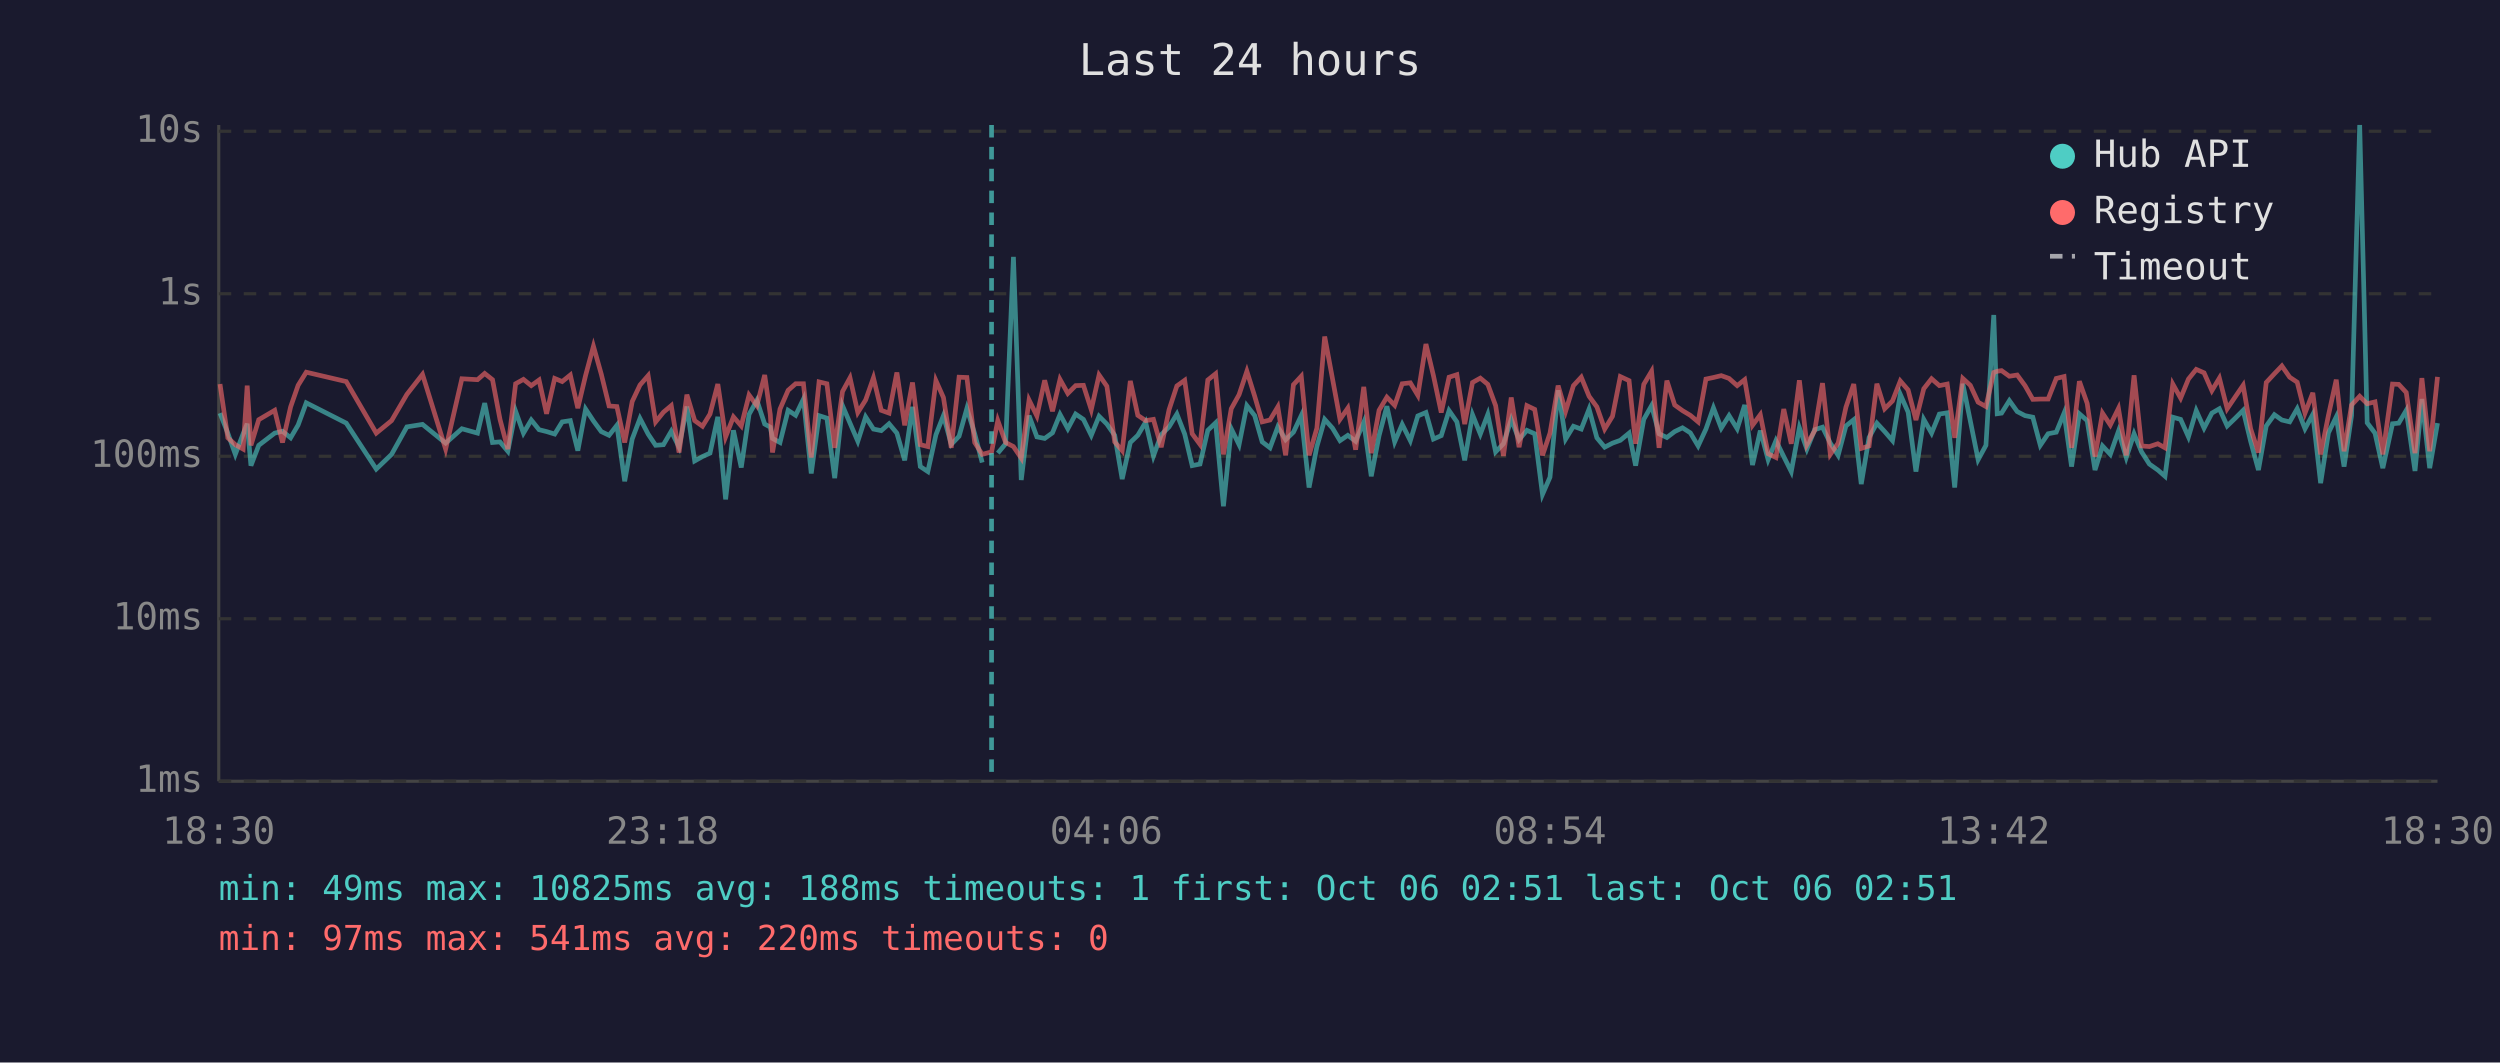
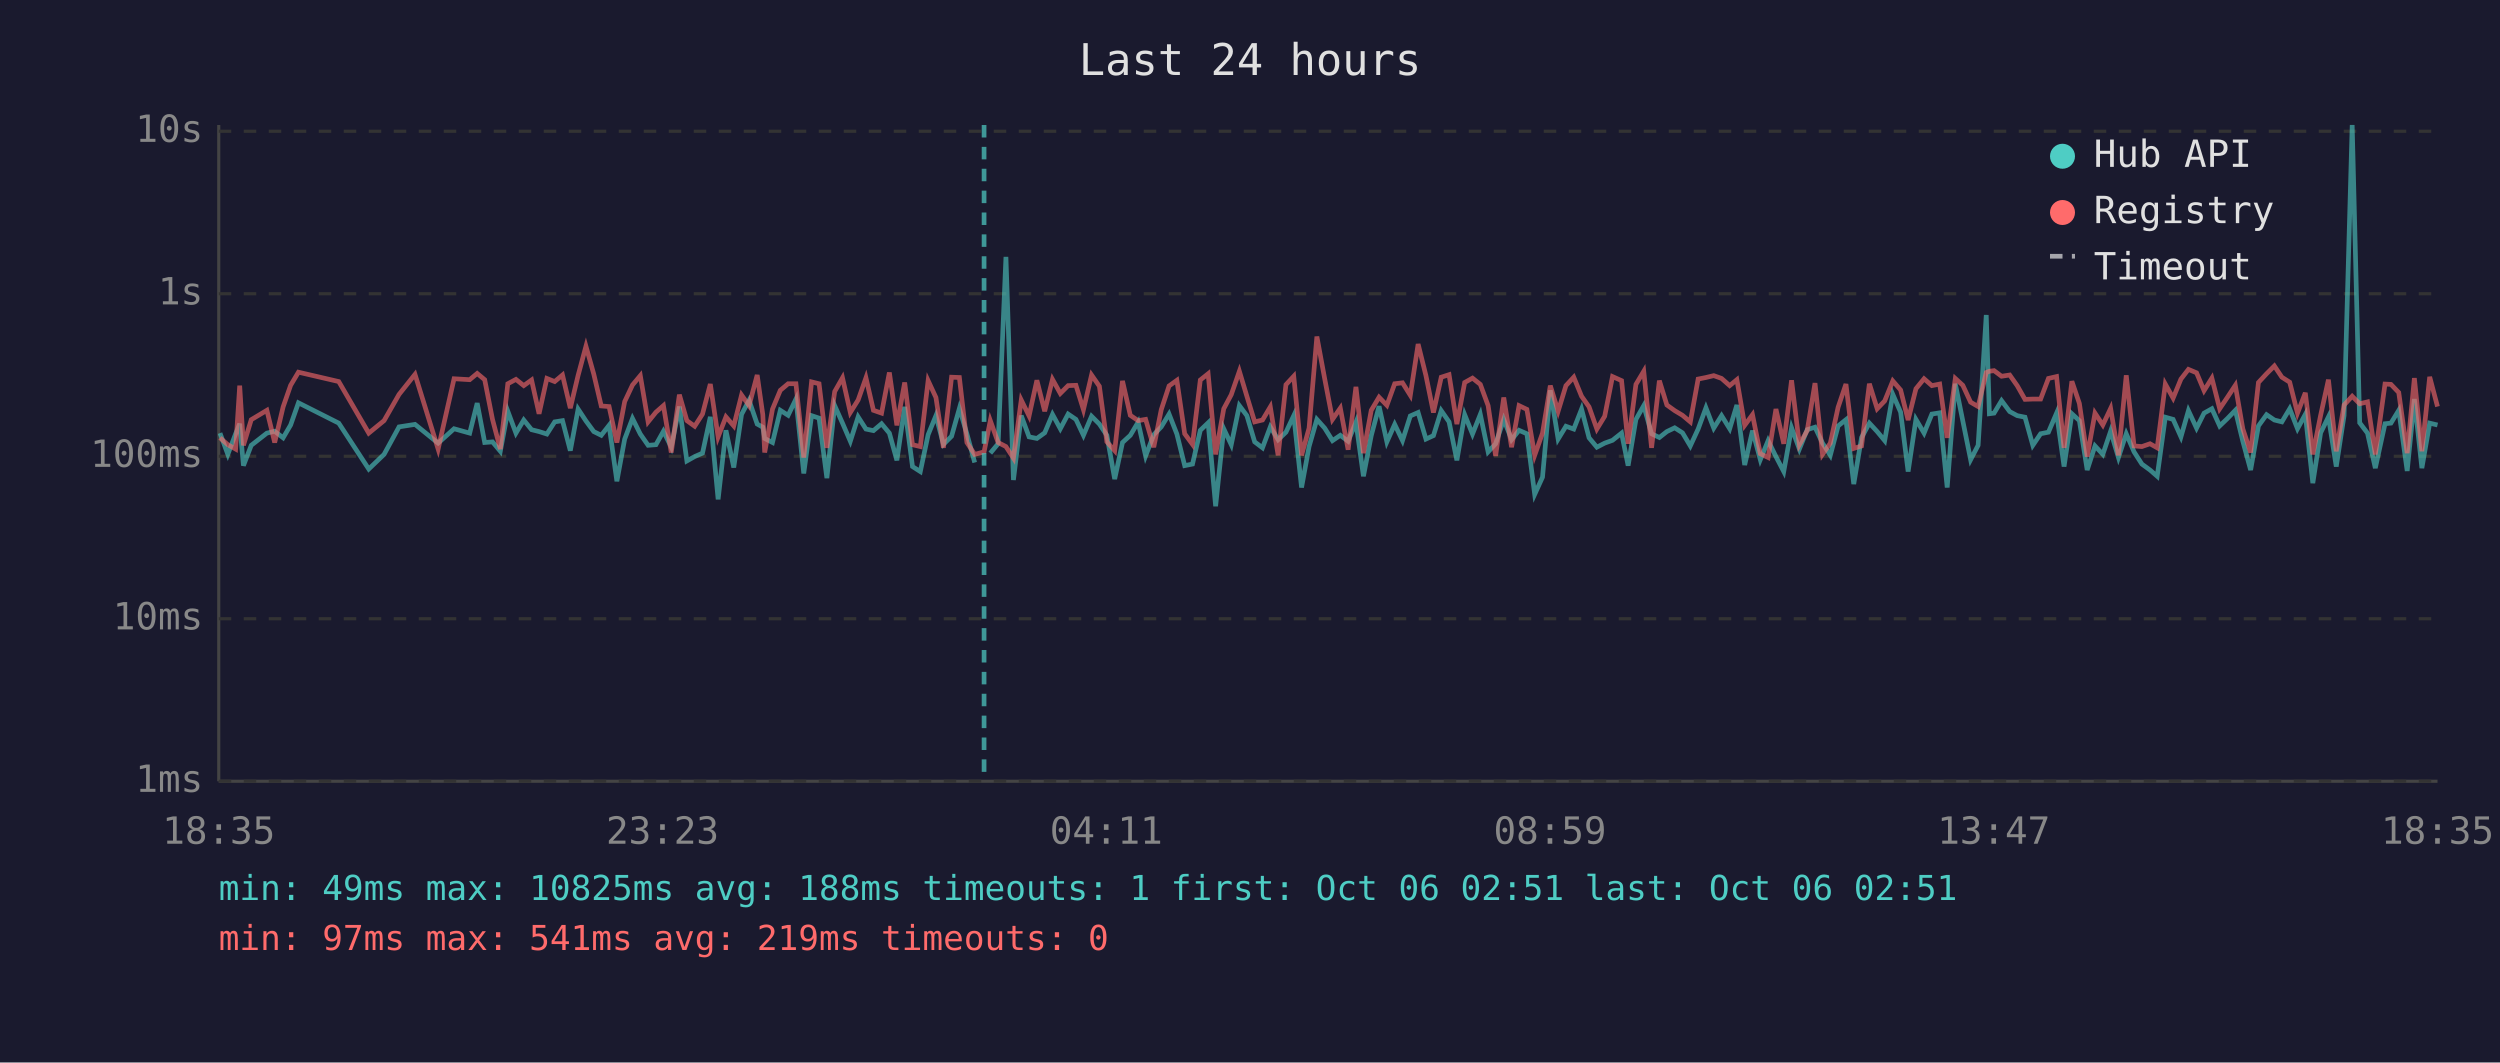
<svg xmlns="http://www.w3.org/2000/svg" viewBox="0 0 800 340" font-family="monospace" font-size="12">
  <rect width="800" height="340" fill="#1a1a2e" />
  <text x="400" y="24" fill="#e0e0e0" font-size="14" text-anchor="middle">Last 24 hours</text>
  <line x1="70" y1="40" x2="70" y2="250" stroke="#444" stroke-width="1" />
  <line x1="70" y1="250" x2="780" y2="250" stroke="#444" stroke-width="1" />
  <line x1="70" y1="250" x2="780" y2="250" stroke="#333" stroke-width="1" stroke-dasharray="4" />
  <text x="65" y="250" fill="#888" text-anchor="end" dominant-baseline="middle">1ms</text>
  <line x1="70" y1="198" x2="780" y2="198" stroke="#333" stroke-width="1" stroke-dasharray="4" />
  <text x="65" y="198" fill="#888" text-anchor="end" dominant-baseline="middle">10ms</text>
  <line x1="70" y1="146" x2="780" y2="146" stroke="#333" stroke-width="1" stroke-dasharray="4" />
  <text x="65" y="146" fill="#888" text-anchor="end" dominant-baseline="middle">100ms</text>
  <line x1="70" y1="94" x2="780" y2="94" stroke="#333" stroke-width="1" stroke-dasharray="4" />
  <text x="65" y="94" fill="#888" text-anchor="end" dominant-baseline="middle">1s</text>
  <line x1="70" y1="42" x2="780" y2="42" stroke="#333" stroke-width="1" stroke-dasharray="4" />
  <text x="65" y="42" fill="#888" text-anchor="end" dominant-baseline="middle">10s</text>
-   <text x="70" y="270" fill="#888" text-anchor="middle">18:30</text>
-   <text x="212" y="270" fill="#888" text-anchor="middle">23:18</text>
-   <text x="354" y="270" fill="#888" text-anchor="middle">04:06</text>
-   <text x="496" y="270" fill="#888" text-anchor="middle">08:54</text>
-   <text x="638" y="270" fill="#888" text-anchor="middle">13:42</text>
-   <text x="780" y="270" fill="#888" text-anchor="middle">18:30</text>
-   <polyline points="70.4,132.2 72.9,138.6 75.3,145.4 77.8,138.8 79.1,135.6 80.3,149.0 82.8,142.5 87.9,138.6 90.4,138.0 93.0,140.1 95.4,136.0 98.0,128.9 110.8,135.4 120.4,150.1 125.3,145.4 130.2,136.6 135.2,135.8 142.6,141.8 147.8,137.2 152.8,138.6 155.1,129.0 157.6,141.6 160.0,141.4 162.5,144.4 165.0,131.6 167.5,138.6 170.0,134.4 172.5,137.5 174.9,138.1 177.5,138.9 179.9,135.0 182.5,134.6 184.9,144.2 187.4,130.9 189.9,134.7 192.4,138.1 194.9,139.3 197.4,136.1 199.9,154.0 202.3,140.5 204.8,133.9 207.4,138.9 209.8,142.5 212.3,142.3 214.8,138.0 217.3,143.1 219.8,130.1 222.3,147.5 224.8,146.1 227.2,145.0 229.7,133.4 232.2,159.8 234.7,137.7 237.2,149.6 239.7,132.6 242.2,128.1 244.7,135.7 246.5,136.7 247.2,140.3 249.6,141.6 252.2,131.3 254.6,132.9 257.1,127.7 259.6,151.5 262.1,133.0 264.6,133.8 267.1,153.0 269.6,129.8 272.0,135.4 274.5,141.2 277.0,133.4 279.5,137.3 282.0,137.8 284.5,135.6 287.0,138.6 289.5,147.3 292.0,130.2 294.5,149.3 296.9,150.9 299.5,139.1 301.9,133.0 304.4,142.2 306.9,139.6 309.4,130.7 311.9,138.8 314.3,148.0" fill="none" stroke="#4ecdc4" stroke-width="1.5" opacity="0.6" />
-   <polyline points="319.3,145.0 321.8,142.0 324.3,82.2 326.8,153.6 329.3,133.0 331.8,139.8 334.3,140.3 336.8,138.5 339.2,132.6 341.7,137.2 344.2,132.5 346.7,134.2 349.2,139.3 351.7,133.2 354.2,135.7 356.7,139.3 359.1,153.3 361.7,141.6 364.1,139.3 366.6,135.1 369.1,145.9 371.6,139.1 374.1,136.6 376.6,132.5 379.1,138.9 381.5,149.0 384.0,148.5 386.5,137.7 389.0,135.3 391.5,162.0 394.0,137.2 396.5,142.3 399.0,129.8 401.5,133.0 403.9,141.4 406.4,143.3 408.9,136.6 411.4,140.7 413.9,138.3 416.4,133.0 418.9,156.0 421.4,142.9 423.9,134.2 426.4,137.0 428.8,141.0 431.3,139.3 433.8,141.2 436.4,135.1 438.8,152.4 441.3,139.4 443.8,130.0 446.3,141.4 448.7,135.8 451.3,141.0 453.7,133.1 456.3,132.0 458.7,140.5 461.2,139.4 463.7,131.4 466.2,135.0 468.7,147.3 471.2,132.7 473.7,138.9 476.1,132.6 478.6,144.6 481.1,142.0 483.6,134.2 486.1,140.7 488.6,137.7 491.1,138.8 493.6,158.2 496.0,152.7 498.6,124.9 501.0,140.5 503.5,136.4 506.0,137.3 508.5,130.9 511.0,140.1 513.5,143.1 516.0,141.8 518.5,140.9 521.3,138.6 523.4,149.0 526.0,134.2 528.5,129.8 530.9,138.8 533.4,140.0 535.9,138.1 538.4,136.9 540.9,138.5 543.4,142.7 545.9,137.3 548.3,130.5 550.8,137.0 553.3,133.0 555.9,137.2 558.3,129.6 560.8,148.8 563.3,137.8 565.8,147.1 568.3,141.0 570.8,146.1 573.2,150.9 575.8,136.9 578.2,143.7 580.7,137.5 583.2,136.7 585.7,141.8 588.2,145.7 590.7,136.3 593.2,134.3 595.6,154.9 598.1,140.0 600.6,135.4 603.1,138.1 605.6,141.0 608.1,126.2 610.6,131.9 613.1,150.9 615.6,134.2 618.1,138.6 620.6,132.5 623.1,132.1 625.5,156.0 628.1,122.8 630.5,134.7 633.0,147.1 635.5,142.5 638.0,100.8 639.1,132.4 640.5,132.2 643.0,128.2 645.5,131.7 648.0,133.0 650.5,133.5 652.9,142.5 655.4,138.8 658.0,138.3 660.5,132.2 662.9,149.3 665.4,132.4 667.9,134.6 670.4,150.4 672.8,142.7 675.3,145.4 677.9,138.0 680.4,146.4 682.9,138.8 685.3,144.6 687.8,148.5 690.5,150.4 692.8,152.4 695.3,133.5 697.8,134.2 700.3,139.8 702.8,131.4 705.3,137.0 707.8,132.2 710.2,130.8 712.7,136.3 715.2,133.9 717.8,131.3 720.2,141.2 722.7,150.4 725.2,136.3 727.8,132.7 730.2,134.4 732.7,135.0 735.1,130.8 737.6,137.2 740.1,132.6 742.6,154.6 745.1,138.5 747.6,133.4 750.1,149.3 752.5,133.0 755.1,40.0 757.5,135.3 760.0,138.6 762.5,149.8 765.6,135.6 767.6,135.4 770.0,131.3 772.8,150.7 775.0,127.7 777.5,149.8 780.0,135.4" fill="none" stroke="#4ecdc4" stroke-width="1.5" opacity="0.6" />
-   <polyline points="70.4,122.9 72.9,140.1 75.3,142.3 77.8,143.7 79.1,123.4 80.3,142.5 82.8,134.3 87.9,131.3 90.4,141.6 93.0,130.2 95.4,123.3 98.0,119.1 110.8,122.1 120.4,138.6 125.3,134.6 130.2,126.2 135.2,119.8 142.6,143.7 147.8,121.2 152.8,121.5 155.1,119.5 157.6,121.5 160.0,134.2 162.5,143.7 165.0,122.8 167.5,121.4 170.0,123.4 172.5,121.6 174.9,132.4 177.5,121.1 179.9,122.1 182.5,120.0 184.9,130.6 187.4,120.1 189.9,110.8 192.4,119.7 194.9,129.9 197.4,130.1 199.9,141.6 202.3,128.5 204.8,123.2 207.4,120.2 209.8,135.0 212.3,131.9 214.8,129.8 217.3,144.8 219.8,126.3 222.3,134.6 224.8,136.4 227.2,132.5 229.7,122.9 232.2,139.8 234.7,133.4 237.2,136.3 239.7,126.4 242.2,129.8 244.7,120.0 246.5,132.7 247.2,144.8 249.6,130.9 252.2,124.9 254.6,122.8 257.1,122.8 259.6,146.4 262.1,122.2 264.6,122.8 267.1,143.3 269.6,125.3 272.0,120.9 274.5,132.0 277.0,128.0 279.5,120.9 282.0,131.3 284.5,132.2 287.0,119.2 289.5,136.1 292.0,122.4 294.5,142.3 296.9,142.9 299.5,121.8 301.9,127.2 304.4,143.3 306.9,120.7 309.4,120.8 311.9,141.6 314.3,145.4 317.3,144.6 319.3,134.6 321.8,141.6 324.3,142.9 326.8,146.6 329.3,128.0 331.8,133.1 334.3,121.7 336.8,131.6 339.2,121.4 341.7,125.9 344.2,123.4 346.7,123.3 349.2,131.1 351.7,120.0 354.2,123.6 356.7,141.4 359.1,144.2 361.7,121.9 364.1,132.9 366.6,134.6 369.1,134.2 371.6,143.1 374.1,131.1 376.6,123.5 379.1,121.7 381.5,138.8 384.0,142.2 386.5,121.6 389.0,119.6 391.5,145.4 394.0,130.8 396.5,126.3 399.0,118.8 401.5,126.8 403.9,135.0 406.4,134.4 408.9,130.2 411.4,145.7 413.9,123.1 416.4,120.4 418.9,145.7 421.4,137.0 423.9,107.7 426.4,121.2 428.8,134.2 431.3,130.6 433.8,143.9 436.4,123.8 438.8,145.0 441.3,131.3 443.8,127.1 446.3,129.7 448.7,122.8 451.3,122.5 453.7,126.5 456.3,110.1 458.7,120.2 461.2,132.0 463.7,120.7 466.2,119.9 468.7,135.7 471.2,122.4 473.7,121.0 476.1,123.0 478.6,129.8 481.1,145.9 483.6,127.2 486.1,143.1 488.6,129.8 491.1,131.0 493.6,145.7 496.0,138.6 498.6,123.4 501.0,131.6 503.5,123.4 506.0,120.7 508.5,126.8 511.0,130.2 513.5,137.3 516.0,133.2 518.5,120.5 521.3,121.8 523.4,142.0 526.0,123.0 528.5,118.8 530.9,143.3 533.4,121.8 535.9,129.6 538.4,131.4 540.9,132.9 543.4,135.0 545.9,121.3 548.3,120.8 550.8,120.2 553.3,121.1 555.9,123.4 558.3,121.5 560.8,136.1 563.3,132.7 565.8,145.2 568.3,146.4 570.8,130.9 573.2,142.0 575.8,121.7 578.2,142.3 580.7,137.8 583.2,122.6 585.7,145.4 588.2,141.8 590.7,130.3 593.2,122.9 595.6,143.5 598.1,142.7 600.6,122.8 603.1,130.8 605.6,128.3 608.1,121.9 610.6,124.8 613.1,134.4 615.6,124.4 618.1,121.2 620.6,123.4 623.1,122.9 625.5,140.1 628.1,121.1 630.5,123.3 633.0,128.7 635.5,130.1 638.0,119.2 639.1,118.8 640.5,118.6 643.0,120.4 645.5,120.0 648.0,123.4 650.5,127.8 652.9,127.7 655.4,127.7 658.0,121.1 660.5,120.5 662.9,143.3 665.4,122.0 667.9,129.1 670.4,146.1 672.8,132.2 675.3,136.0 677.9,130.7 680.4,145.7 682.9,120.1 685.3,142.7 687.8,142.9 690.5,142.0 692.8,143.3 695.3,122.9 697.8,127.4 700.3,121.3 702.8,118.2 705.3,119.3 707.8,125.0 710.2,121.0 712.7,130.8 715.2,127.1 717.8,123.3 720.2,137.2 722.7,144.8 725.2,122.4 727.8,119.6 730.2,117.1 732.7,120.7 735.1,122.3 737.6,132.2 740.1,125.7 742.6,145.4 745.1,132.9 747.6,121.5 750.1,144.4 752.5,129.6 755.1,126.8 757.5,129.2 760.0,128.6 762.5,145.4 765.6,122.9 767.6,123.0 770.0,125.6 772.8,145.0 775.0,121.0 777.5,144.4 780.0,120.6" fill="none" stroke="#ff6b6b" stroke-width="1.5" opacity="0.6" />
-   <line x1="317.3" y1="40" x2="317.3" y2="250" stroke="#4ecdc4" stroke-width="1.5" stroke-dasharray="4,3" opacity="0.7" />
+   <text x="70" y="270" fill="#888" text-anchor="middle">18:35</text>
+   <text x="212" y="270" fill="#888" text-anchor="middle">23:23</text>
+   <text x="354" y="270" fill="#888" text-anchor="middle">04:11</text>
+   <text x="496" y="270" fill="#888" text-anchor="middle">08:59</text>
+   <text x="638" y="270" fill="#888" text-anchor="middle">13:47</text>
+   <text x="780" y="270" fill="#888" text-anchor="middle">18:35</text>
+   <polyline points="70.4,138.6 72.9,145.4 75.4,138.8 76.7,135.6 77.9,149.0 80.4,142.5 85.4,138.6 87.9,138.0 90.6,140.1 93.0,136.0 95.5,128.9 108.4,135.4 118.0,150.1 122.9,145.4 127.7,136.6 132.8,135.8 140.2,141.8 145.3,137.2 150.3,138.6 152.7,129.0 155.1,141.6 157.6,141.4 160.1,144.4 162.5,131.6 165.1,138.6 167.6,134.4 170.1,137.5 172.5,138.1 175.0,138.9 177.5,135.0 180.0,134.6 182.5,144.2 185.0,130.9 187.5,134.7 190.0,138.1 192.4,139.3 194.9,136.1 197.4,154.0 199.9,140.5 202.4,133.9 204.9,138.9 207.4,142.5 209.9,142.3 212.3,138.0 214.8,143.1 217.4,130.1 219.8,147.5 222.3,146.1 224.8,145.0 227.3,133.4 229.8,159.8 232.3,137.7 234.8,149.6 237.3,132.6 239.7,128.1 242.3,135.7 244.1,136.7 244.7,140.3 247.2,141.6 249.7,131.3 252.2,132.9 254.7,127.7 257.2,151.5 259.7,133.0 262.1,133.8 264.6,153.0 267.1,129.8 269.6,135.4 272.1,141.2 274.6,133.4 277.1,137.3 279.5,137.8 282.1,135.6 284.6,138.6 287.0,147.3 289.5,130.2 292.0,149.3 294.5,150.9 297.0,139.1 299.5,133.0 301.9,142.2 304.5,139.6 307.0,130.7 309.4,138.8 311.9,148.0" fill="none" stroke="#4ecdc4" stroke-width="1.5" opacity="0.6" />
+   <polyline points="316.9,145.0 319.4,142.0 321.9,82.2 324.3,153.6 326.8,133.0 329.3,139.8 331.8,140.3 334.3,138.5 336.8,132.6 339.3,137.2 341.8,132.5 344.3,134.2 346.7,139.3 349.3,133.2 351.8,135.7 354.2,139.3 356.7,153.3 359.2,141.6 361.7,139.3 364.2,135.1 366.6,145.9 369.2,139.1 371.6,136.6 374.1,132.5 376.6,138.9 379.1,149.0 381.6,148.5 384.1,137.7 386.6,135.3 389.0,162.0 391.6,137.2 394.0,142.3 396.6,129.8 399.0,133.0 401.5,141.4 404.0,143.3 406.5,136.6 409.0,140.7 411.5,138.3 414.0,133.0 416.5,156.0 418.9,142.9 421.4,134.2 423.9,137.0 426.4,141.0 428.9,139.3 431.4,141.2 433.9,135.1 436.3,152.4 438.8,139.4 441.3,130.0 443.8,141.4 446.3,135.8 448.8,141.0 451.3,133.1 453.8,132.0 456.3,140.5 458.7,139.4 461.2,131.4 463.7,135.0 466.2,147.3 468.7,132.7 471.2,138.9 473.7,132.6 476.2,144.6 478.6,142.0 481.2,134.2 483.7,140.7 486.1,137.7 488.6,138.8 491.1,158.2 493.6,152.7 496.1,124.9 498.6,140.5 501.1,136.4 503.6,137.3 506.1,130.9 508.5,140.1 511.0,143.1 513.5,141.8 516.0,140.9 518.9,138.6 521.0,149.0 523.5,134.2 526.0,129.8 528.5,138.8 531.0,140.0 533.4,138.1 535.9,136.9 538.4,138.5 540.9,142.7 543.4,137.3 545.9,130.5 548.4,137.0 550.9,133.0 553.5,137.2 555.8,129.6 558.3,148.8 560.8,137.8 563.3,147.1 565.8,141.0 568.3,146.1 570.8,150.9 573.3,136.9 575.8,143.7 578.3,137.5 580.8,136.7 583.2,141.8 585.7,145.7 588.2,136.3 590.7,134.3 593.2,154.9 595.7,140.0 598.2,135.4 600.7,138.1 603.1,141.0 605.7,126.2 608.2,131.9 610.6,150.9 613.1,134.2 615.7,138.6 618.2,132.5 620.7,132.1 623.1,156.0 625.7,122.8 628.1,134.7 630.6,147.1 633.0,142.5 635.6,100.8 636.6,132.4 638.1,132.2 640.5,128.2 643.1,131.7 645.5,133.0 648.0,133.5 650.5,142.5 653.0,138.8 655.5,138.3 658.1,132.2 660.5,149.3 663.0,132.4 665.4,134.6 667.9,150.4 670.4,142.7 672.9,145.4 675.4,138.0 677.9,146.4 680.4,138.8 682.9,144.6 685.4,148.5 688.0,150.4 690.3,152.4 692.9,133.5 695.4,134.2 697.9,139.8 700.3,131.4 702.9,137.0 705.3,132.2 707.8,130.8 710.3,136.3 712.8,133.9 715.3,131.3 717.7,141.2 720.2,150.4 722.7,136.3 725.3,132.7 727.8,134.4 730.2,135.0 732.7,130.8 735.2,137.2 737.7,132.6 740.1,154.6 742.6,138.5 745.1,133.4 747.6,149.3 750.1,133.0 752.7,40.0 755.1,135.3 757.6,138.6 760.1,149.8 763.2,135.6 765.1,135.4 767.6,131.3 770.3,150.7 772.6,127.7 775.0,149.8 777.5,135.4 780.0,136.0" fill="none" stroke="#4ecdc4" stroke-width="1.5" opacity="0.6" />
+   <polyline points="70.4,140.1 72.9,142.3 75.4,143.7 76.7,123.4 77.9,142.5 80.4,134.3 85.4,131.3 87.9,141.6 90.6,130.2 93.0,123.3 95.5,119.1 108.4,122.1 118.0,138.6 122.9,134.6 127.7,126.2 132.8,119.8 140.2,143.7 145.3,121.2 150.3,121.5 152.7,119.5 155.1,121.5 157.6,134.2 160.1,143.7 162.5,122.8 165.1,121.4 167.6,123.4 170.1,121.6 172.5,132.4 175.0,121.1 177.5,122.1 180.0,120.0 182.5,130.6 185.0,120.1 187.5,110.8 190.0,119.7 192.4,129.9 194.9,130.1 197.4,141.6 199.9,128.5 202.4,123.2 204.9,120.2 207.4,135.0 209.9,131.9 212.3,129.8 214.8,144.8 217.4,126.3 219.8,134.6 222.3,136.4 224.8,132.5 227.3,122.9 229.8,139.8 232.3,133.4 234.8,136.3 237.3,126.4 239.7,129.8 242.3,120.0 244.1,132.7 244.7,144.8 247.2,130.9 249.7,124.9 252.2,122.8 254.7,122.8 257.2,146.4 259.7,122.2 262.1,122.8 264.6,143.3 267.1,125.3 269.6,120.9 272.1,132.0 274.6,128.0 277.1,120.9 279.5,131.3 282.1,132.2 284.6,119.2 287.0,136.1 289.5,122.4 292.0,142.3 294.5,142.9 297.0,121.8 299.5,127.2 301.9,143.3 304.5,120.7 307.0,120.8 309.4,141.6 311.9,145.4 314.9,144.6 316.9,134.6 319.4,141.6 321.9,142.9 324.3,146.6 326.8,128.0 329.3,133.1 331.8,121.7 334.3,131.6 336.8,121.4 339.3,125.9 341.8,123.4 344.3,123.3 346.7,131.1 349.3,120.0 351.8,123.6 354.2,141.4 356.7,144.2 359.2,121.9 361.7,132.9 364.2,134.6 366.6,134.2 369.2,143.1 371.6,131.1 374.1,123.5 376.6,121.7 379.1,138.8 381.6,142.2 384.1,121.6 386.6,119.6 389.0,145.4 391.6,130.8 394.0,126.3 396.6,118.8 399.0,126.8 401.5,135.0 404.0,134.4 406.5,130.2 409.0,145.7 411.5,123.1 414.0,120.4 416.5,145.7 418.9,137.0 421.4,107.7 423.9,121.2 426.4,134.2 428.9,130.6 431.4,143.9 433.9,123.8 436.3,145.0 438.8,131.3 441.3,127.1 443.8,129.7 446.3,122.8 448.8,122.5 451.3,126.5 453.8,110.1 456.3,120.2 458.7,132.0 461.2,120.7 463.7,119.9 466.2,135.7 468.7,122.4 471.2,121.0 473.7,123.0 476.2,129.8 478.6,145.9 481.2,127.2 483.7,143.1 486.1,129.8 488.6,131.0 491.1,145.7 493.6,138.6 496.1,123.4 498.6,131.6 501.1,123.4 503.6,120.7 506.1,126.8 508.5,130.2 511.0,137.3 513.5,133.2 516.0,120.5 518.9,121.8 521.0,142.0 523.5,123.0 526.0,118.8 528.5,143.3 531.0,121.8 533.4,129.6 535.9,131.4 538.4,132.9 540.9,135.0 543.4,121.3 545.9,120.8 548.4,120.2 550.9,121.1 553.5,123.4 555.8,121.5 558.3,136.1 560.8,132.7 563.3,145.2 565.8,146.4 568.3,130.9 570.8,142.0 573.3,121.7 575.8,142.3 578.3,137.8 580.8,122.6 583.2,145.4 585.7,141.8 588.2,130.3 590.7,122.9 593.2,143.5 595.7,142.7 598.2,122.8 600.7,130.8 603.1,128.3 605.7,121.9 608.2,124.8 610.6,134.4 613.1,124.4 615.7,121.2 618.2,123.4 620.7,122.9 623.1,140.1 625.7,121.1 628.1,123.3 630.6,128.7 633.0,130.1 635.6,119.2 636.6,118.8 638.1,118.6 640.5,120.4 643.1,120.0 645.5,123.4 648.0,127.8 650.5,127.7 653.0,127.7 655.5,121.1 658.1,120.5 660.5,143.3 663.0,122.0 665.4,129.1 667.9,146.1 670.4,132.2 672.9,136.0 675.4,130.7 677.9,145.7 680.4,120.1 682.9,142.7 685.4,142.9 688.0,142.0 690.3,143.3 692.9,122.9 695.4,127.4 697.9,121.3 700.3,118.2 702.9,119.3 705.3,125.0 707.8,121.0 710.3,130.8 712.8,127.1 715.3,123.3 717.7,137.2 720.2,144.8 722.7,122.4 725.3,119.6 727.8,117.1 730.2,120.7 732.7,122.3 735.2,132.2 737.7,125.7 740.1,145.4 742.6,132.9 745.1,121.5 747.6,144.4 750.1,129.6 752.7,126.8 755.1,129.2 757.6,128.6 760.1,145.4 763.2,122.9 765.1,123.0 767.6,125.6 770.3,145.0 772.6,121.0 775.0,144.4 777.5,120.6 780.0,130.1" fill="none" stroke="#ff6b6b" stroke-width="1.5" opacity="0.6" />
+   <line x1="314.9" y1="40" x2="314.9" y2="250" stroke="#4ecdc4" stroke-width="1.5" stroke-dasharray="4,3" opacity="0.7" />
  <circle cx="660" cy="50" r="4" fill="#4ecdc4" />
  <text x="670" y="50" fill="#e0e0e0" dominant-baseline="middle">Hub API</text>
  <circle cx="660" cy="68" r="4" fill="#ff6b6b" />
  <text x="670" y="68" fill="#e0e0e0" dominant-baseline="middle">Registry</text>
  <line x1="656" y1="82" x2="664" y2="82" stroke="#e0e0e0" stroke-width="1.5" stroke-dasharray="4,3" opacity="0.7" />
  <text x="670" y="86" fill="#e0e0e0" dominant-baseline="middle">Timeout</text>
  <text x="70" y="288" fill="#4ecdc4" font-size="11">min: 49ms  max: 10825ms  avg: 188ms  timeouts: 1  first: Oct 06 02:51  last: Oct 06 02:51</text>
-   <text x="70" y="304" fill="#ff6b6b" font-size="11">min: 97ms  max: 541ms  avg: 220ms  timeouts: 0</text>
+   <text x="70" y="304" fill="#ff6b6b" font-size="11">min: 97ms  max: 541ms  avg: 219ms  timeouts: 0</text>
</svg>
